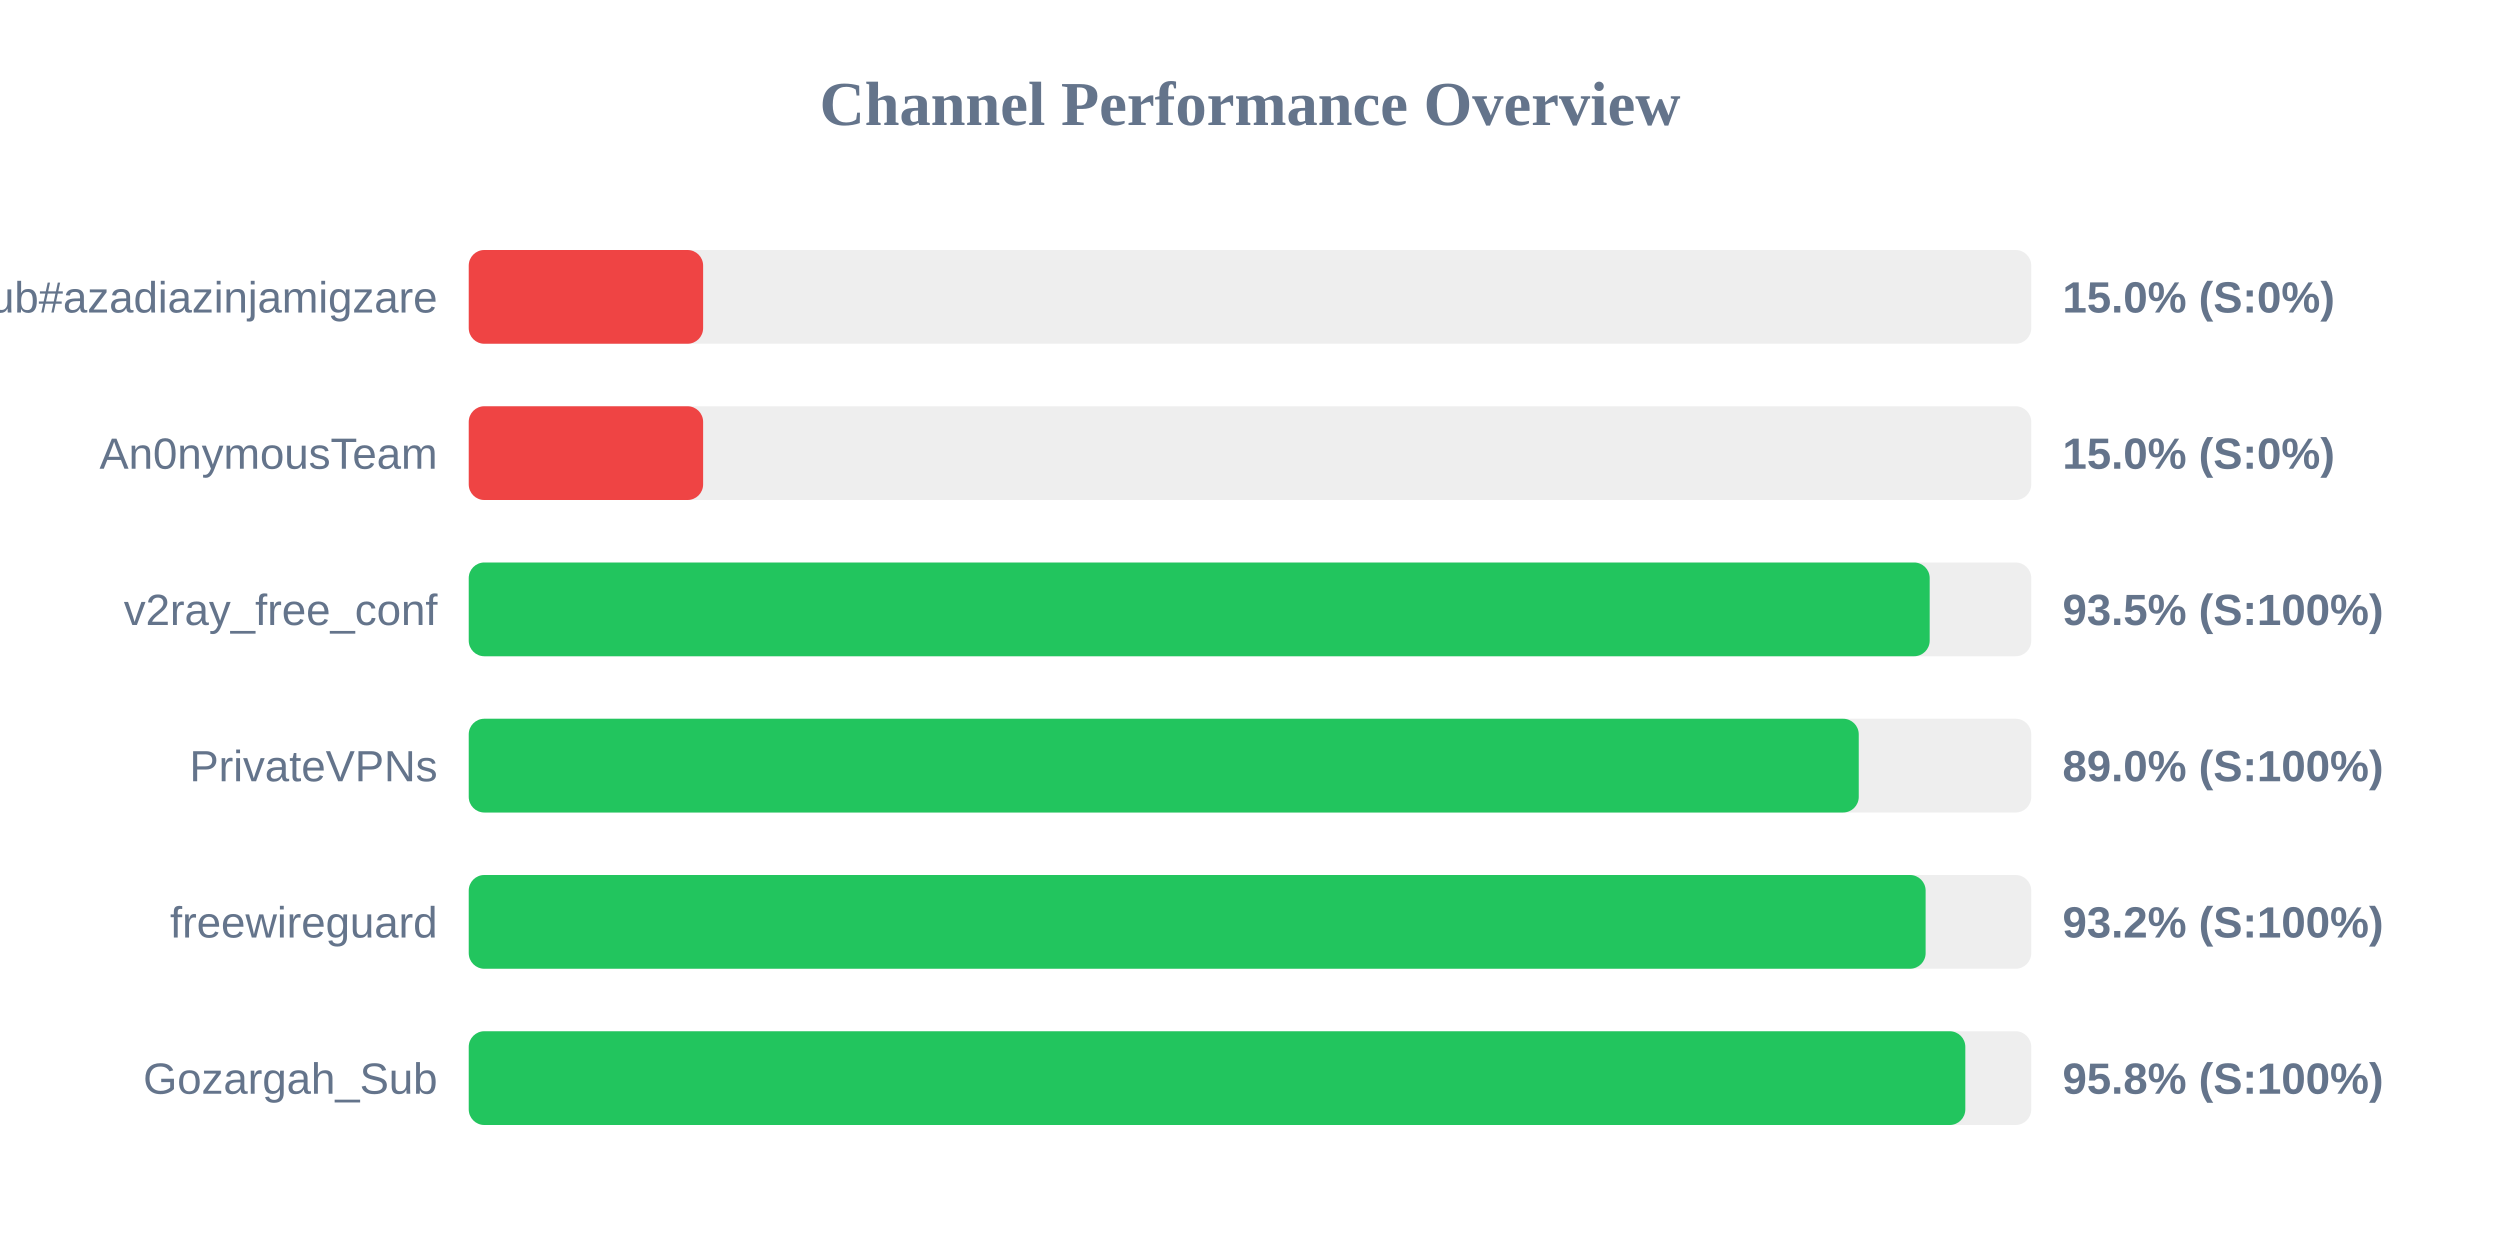
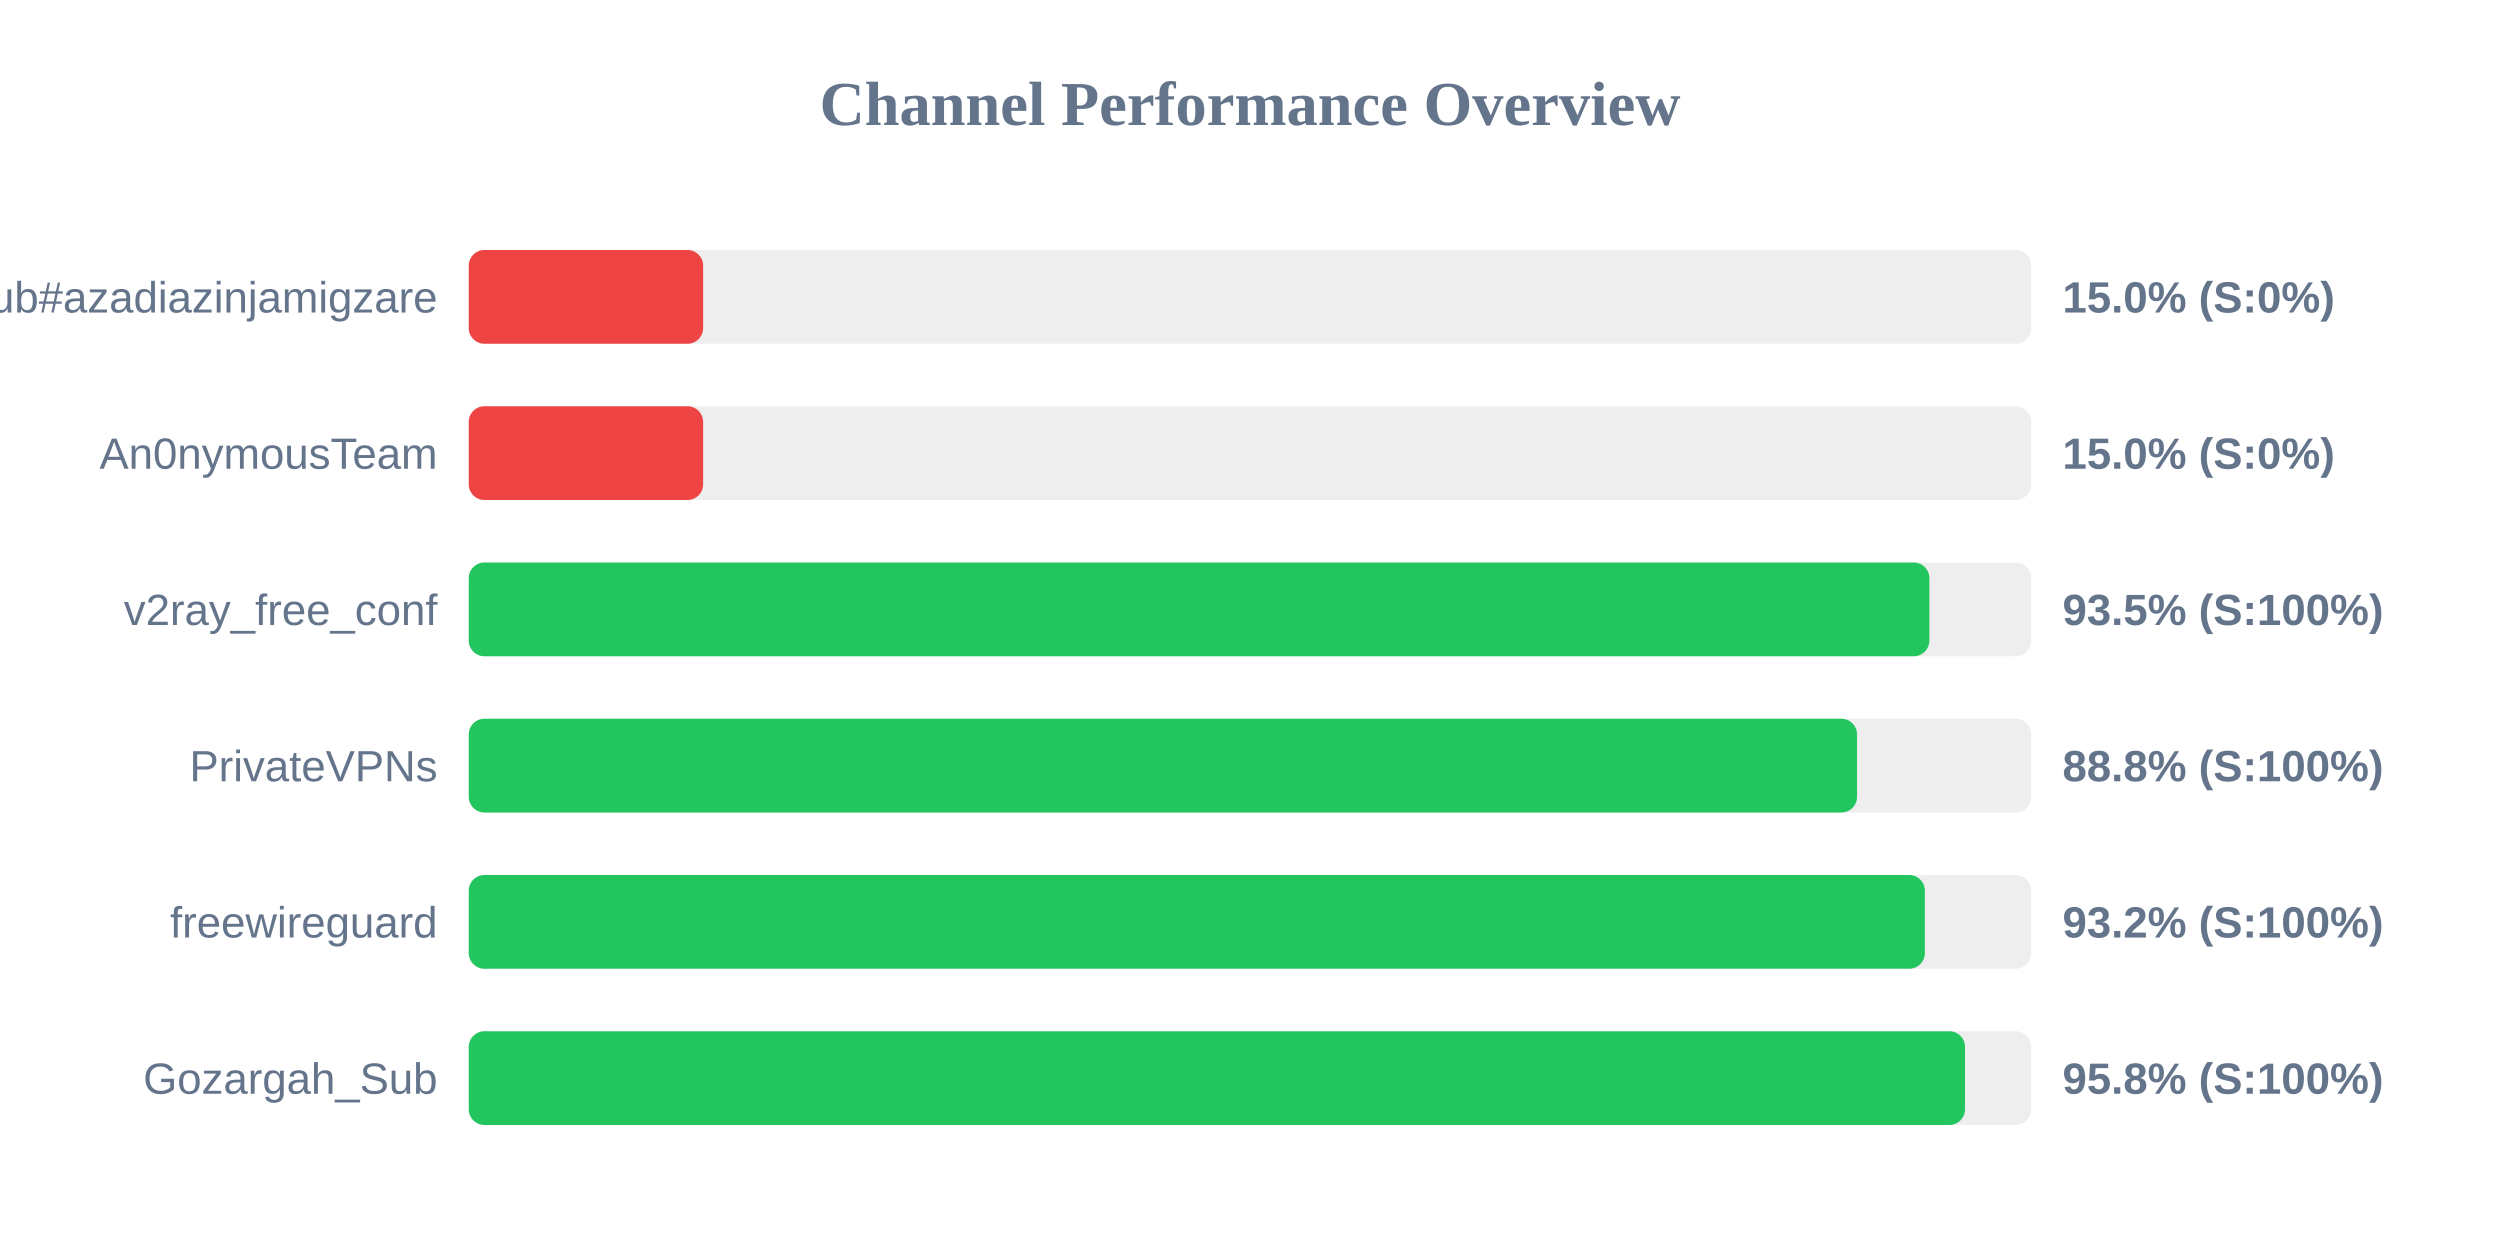
<svg xmlns="http://www.w3.org/2000/svg" width="800" height="400" version="1.1">
  <style>
        .row { font: 14px Arial; fill: #64748b; }
        .score { font: bold 14px Arial; fill: #64748b; }
    </style>
  <text x="400" y="40" text-anchor="middle" font-size="20px" font-weight="bold" fill="#64748b">Channel Performance Overview</text>
  <rect x="150" y="80" width="500" height="30" fill="#eee" rx="5" />
  <rect x="150" y="80" width="75.0" height="30" fill="#ef4444" rx="5" />
  <text x="140" y="100" text-anchor="end" class="row">Sub#azadiazinjamigzare</text>
  <text x="660" y="100" text-anchor="start" class="score">15.0% (S:0%)</text>
  <rect x="150" y="130" width="500" height="30" fill="#eee" rx="5" />
  <rect x="150" y="130" width="75.0" height="30" fill="#ef4444" rx="5" />
  <text x="140" y="150" text-anchor="end" class="row">An0nymousTeam</text>
  <text x="660" y="150" text-anchor="start" class="score">15.0% (S:0%)</text>
  <rect x="150" y="180" width="500" height="30" fill="#eee" rx="5" />
-   <rect x="150" y="180" width="467.5" height="30" fill="#22c55e" rx="5" />
+   <rect x="150" y="180" width="467.4" height="30" fill="#22c55e" rx="5" />
  <text x="140" y="200" text-anchor="end" class="row">v2ray_free_conf</text>
  <text x="660" y="200" text-anchor="start" class="score">93.5% (S:100%)</text>
  <rect x="150" y="230" width="500" height="30" fill="#eee" rx="5" />
-   <rect x="150" y="230" width="444.8" height="30" fill="#22c55e" rx="5" />
+   <rect x="150" y="230" width="444.25" height="30" fill="#22c55e" rx="5" />
  <text x="140" y="250" text-anchor="end" class="row">PrivateVPNs</text>
-   <text x="660" y="250" text-anchor="start" class="score">89.0% (S:100%)</text>
+   <text x="660" y="250" text-anchor="start" class="score">88.8% (S:100%)</text>
  <rect x="150" y="280" width="500" height="30" fill="#eee" rx="5" />
-   <rect x="150" y="280" width="466.2" height="30" fill="#22c55e" rx="5" />
+   <rect x="150" y="280" width="465.95" height="30" fill="#22c55e" rx="5" />
  <text x="140" y="300" text-anchor="end" class="row">freewireguard</text>
  <text x="660" y="300" text-anchor="start" class="score">93.2% (S:100%)</text>
  <rect x="150" y="330" width="500" height="30" fill="#eee" rx="5" />
-   <rect x="150" y="330" width="478.9" height="30" fill="#22c55e" rx="5" />
+   <rect x="150" y="330" width="478.8" height="30" fill="#22c55e" rx="5" />
  <text x="140" y="350" text-anchor="end" class="row">Gozargah_Sub</text>
  <text x="660" y="350" text-anchor="start" class="score">95.8% (S:100%)</text>
</svg>
